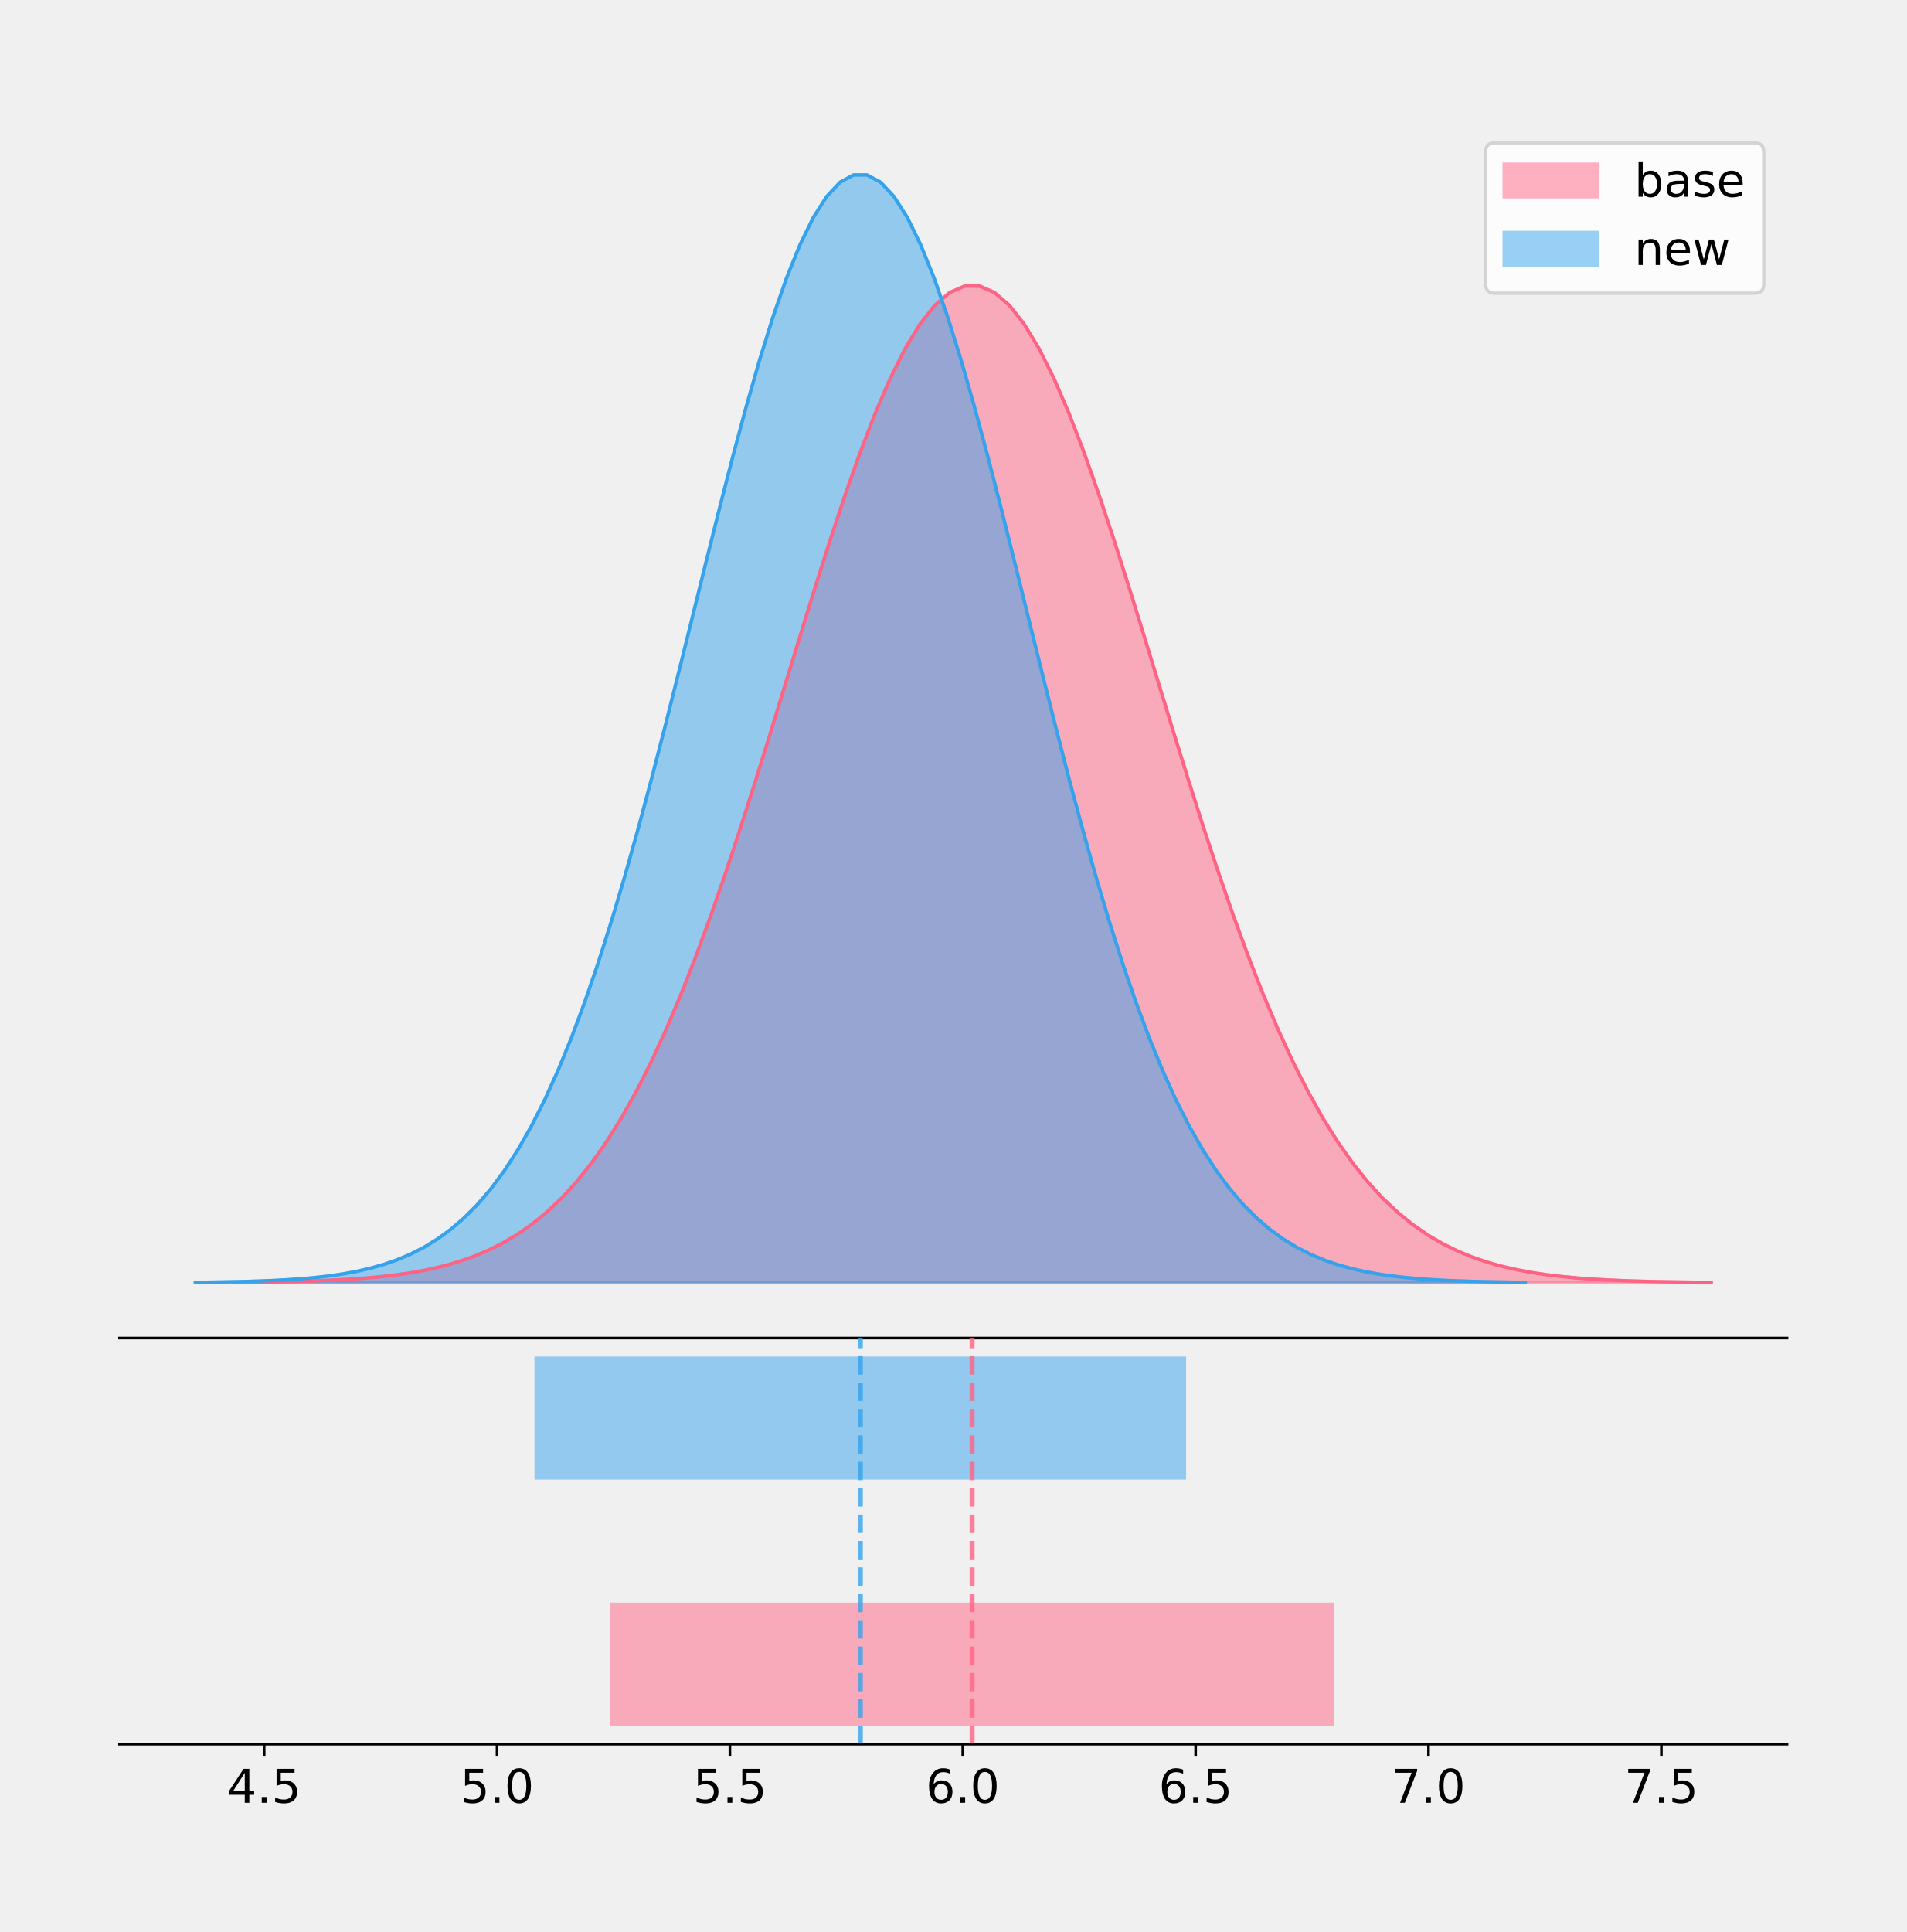
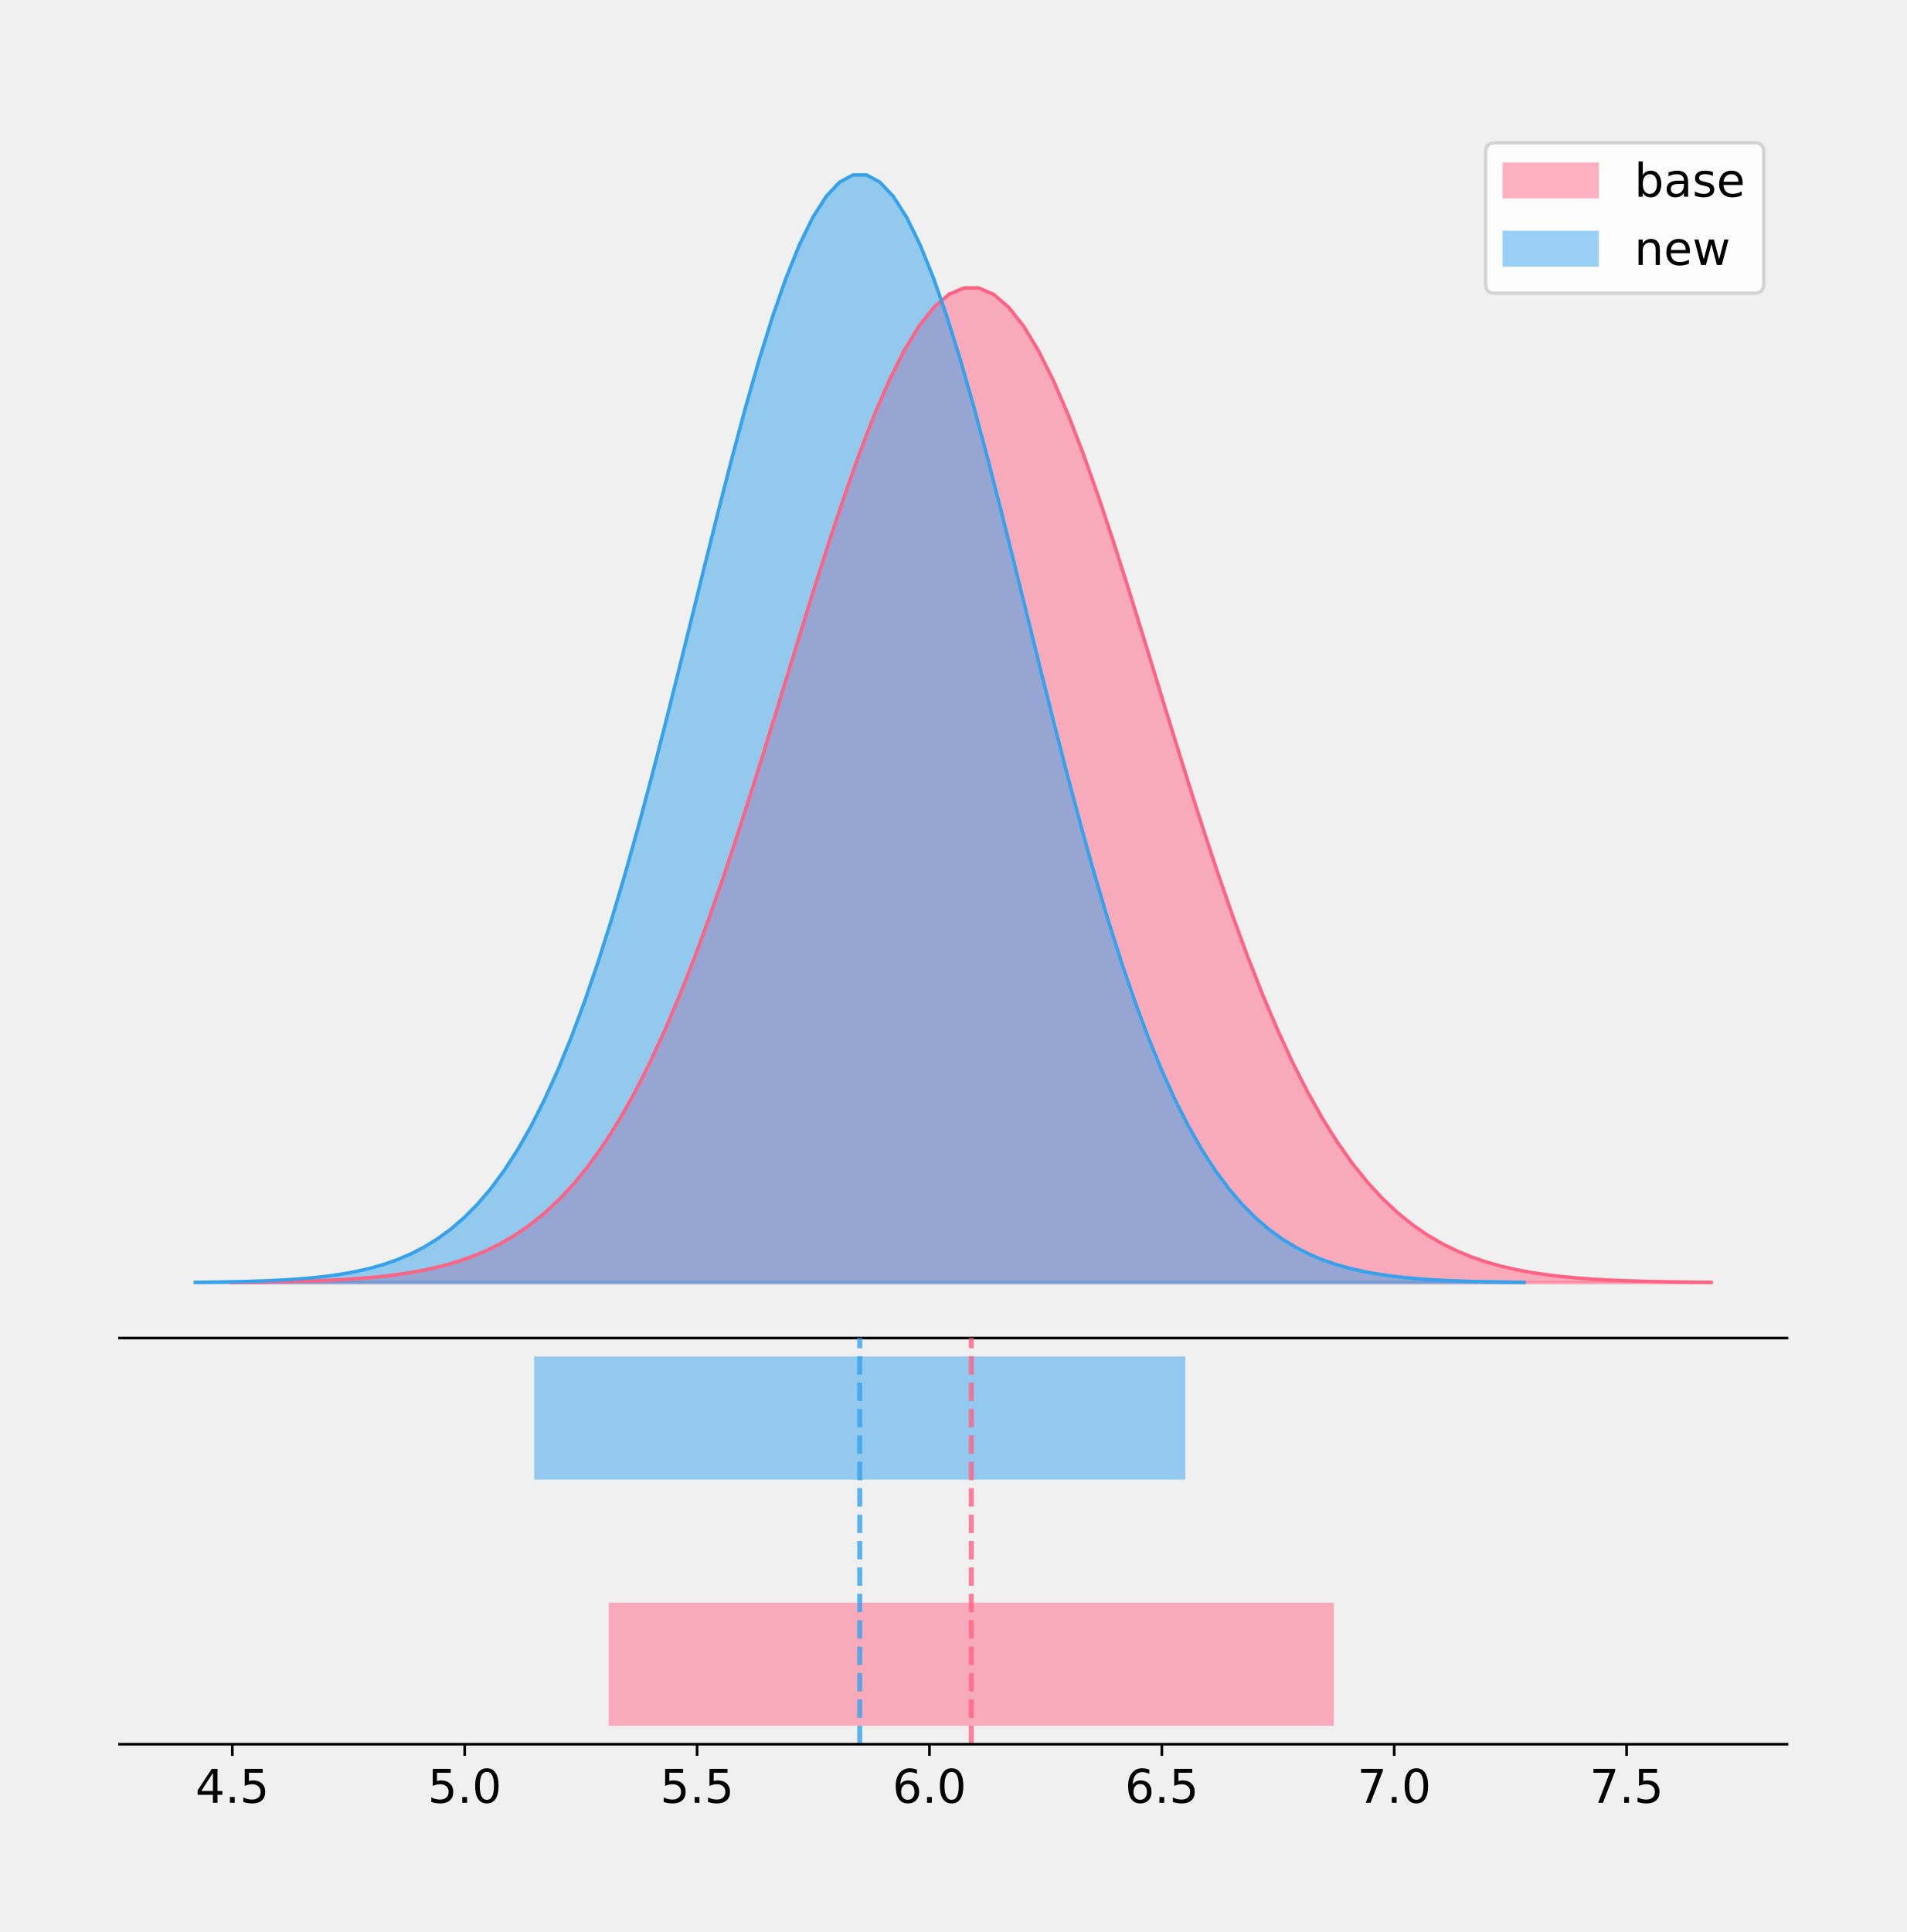
<svg xmlns="http://www.w3.org/2000/svg" xmlns:xlink="http://www.w3.org/1999/xlink" height="581.789pt" version="1.1" viewBox="0 0 574.2 581.789" width="574.2pt">
  <defs>
    <style type="text/css">
*{stroke-linecap:butt;stroke-linejoin:round;}
  </style>
  </defs>
  <g id="figure_1">
    <g id="patch_1">
      <path d="M 0 581.789  L 574.2 581.789  L 574.2 0  L 0 0  z " style="fill:none;" />
    </g>
    <g id="axes_1">
      <g id="patch_2">
        <path d="M 36 402.93  L 538.2 402.93  L 538.2 36  L 36 36  z " style="fill:none;" />
      </g>
      <g id="PolyCollection_1">
        <defs>
-           <path d="M 70.165 -195.538  L 70.165 -195.639  L 74.662 -195.677  L 79.159 -195.728  L 83.656 -195.796  L 88.153 -195.886  L 92.65 -196.005  L 97.147 -196.161  L 101.644 -196.363  L 106.141 -196.623  L 110.638 -196.957  L 115.135 -197.38  L 119.632 -197.914  L 124.129 -198.583  L 128.626 -199.416  L 133.124 -200.443  L 137.621 -201.703  L 142.118 -203.235  L 146.615 -205.086  L 151.112 -207.305  L 155.609 -209.945  L 160.106 -213.063  L 164.603 -216.717  L 169.1 -220.966  L 173.597 -225.869  L 178.094 -231.481  L 182.591 -237.855  L 187.088 -245.035  L 191.585 -253.056  L 196.082 -261.942  L 200.579 -271.701  L 205.076 -282.327  L 209.573 -293.791  L 214.07 -306.046  L 218.567 -319.02  L 223.065 -332.619  L 227.562 -346.726  L 232.059 -361.199  L 236.556 -375.876  L 241.053 -390.576  L 245.55 -405.1  L 250.047 -419.241  L 254.544 -432.782  L 259.041 -445.505  L 263.538 -457.196  L 268.035 -467.651  L 272.532 -476.683  L 277.029 -484.123  L 281.526 -489.832  L 286.023 -493.7  L 290.52 -495.654  L 295.017 -495.654  L 299.514 -493.7  L 304.011 -489.832  L 308.508 -484.123  L 313.005 -476.683  L 317.503 -467.651  L 322 -457.196  L 326.497 -445.505  L 330.994 -432.782  L 335.491 -419.241  L 339.988 -405.1  L 344.485 -390.576  L 348.982 -375.876  L 353.479 -361.199  L 357.976 -346.726  L 362.473 -332.619  L 366.97 -319.02  L 371.467 -306.046  L 375.964 -293.791  L 380.461 -282.327  L 384.958 -271.701  L 389.455 -261.942  L 393.952 -253.056  L 398.449 -245.035  L 402.946 -237.855  L 407.444 -231.481  L 411.941 -225.869  L 416.438 -220.966  L 420.935 -216.717  L 425.432 -213.063  L 429.929 -209.945  L 434.426 -207.305  L 438.923 -205.086  L 443.42 -203.235  L 447.917 -201.703  L 452.414 -200.443  L 456.911 -199.416  L 461.408 -198.583  L 465.905 -197.914  L 470.402 -197.38  L 474.899 -196.957  L 479.396 -196.623  L 483.893 -196.363  L 488.39 -196.161  L 492.887 -196.005  L 497.385 -195.886  L 501.882 -195.796  L 506.379 -195.728  L 510.876 -195.677  L 515.373 -195.639  L 515.373 -195.538  L 515.373 -195.538  L 510.876 -195.538  L 506.379 -195.538  L 501.882 -195.538  L 497.385 -195.538  L 492.887 -195.538  L 488.39 -195.538  L 483.893 -195.538  L 479.396 -195.538  L 474.899 -195.538  L 470.402 -195.538  L 465.905 -195.538  L 461.408 -195.538  L 456.911 -195.538  L 452.414 -195.538  L 447.917 -195.538  L 443.42 -195.538  L 438.923 -195.538  L 434.426 -195.538  L 429.929 -195.538  L 425.432 -195.538  L 420.935 -195.538  L 416.438 -195.538  L 411.941 -195.538  L 407.444 -195.538  L 402.946 -195.538  L 398.449 -195.538  L 393.952 -195.538  L 389.455 -195.538  L 384.958 -195.538  L 380.461 -195.538  L 375.964 -195.538  L 371.467 -195.538  L 366.97 -195.538  L 362.473 -195.538  L 357.976 -195.538  L 353.479 -195.538  L 348.982 -195.538  L 344.485 -195.538  L 339.988 -195.538  L 335.491 -195.538  L 330.994 -195.538  L 326.497 -195.538  L 322 -195.538  L 317.503 -195.538  L 313.005 -195.538  L 308.508 -195.538  L 304.011 -195.538  L 299.514 -195.538  L 295.017 -195.538  L 290.52 -195.538  L 286.023 -195.538  L 281.526 -195.538  L 277.029 -195.538  L 272.532 -195.538  L 268.035 -195.538  L 263.538 -195.538  L 259.041 -195.538  L 254.544 -195.538  L 250.047 -195.538  L 245.55 -195.538  L 241.053 -195.538  L 236.556 -195.538  L 232.059 -195.538  L 227.562 -195.538  L 223.065 -195.538  L 218.567 -195.538  L 214.07 -195.538  L 209.573 -195.538  L 205.076 -195.538  L 200.579 -195.538  L 196.082 -195.538  L 191.585 -195.538  L 187.088 -195.538  L 182.591 -195.538  L 178.094 -195.538  L 173.597 -195.538  L 169.1 -195.538  L 164.603 -195.538  L 160.106 -195.538  L 155.609 -195.538  L 151.112 -195.538  L 146.615 -195.538  L 142.118 -195.538  L 137.621 -195.538  L 133.124 -195.538  L 128.626 -195.538  L 124.129 -195.538  L 119.632 -195.538  L 115.135 -195.538  L 110.638 -195.538  L 106.141 -195.538  L 101.644 -195.538  L 97.147 -195.538  L 92.65 -195.538  L 88.153 -195.538  L 83.656 -195.538  L 79.159 -195.538  L 74.662 -195.538  L 70.165 -195.538  z " id="m5c39b5fed4" style="stroke:#ff6384;stroke-opacity:0.5;" />
+           <path d="M 69.682 -195.538  L 69.682 -195.639  L 74.184 -195.676  L 78.686 -195.727  L 83.188 -195.796  L 87.69 -195.886  L 92.191 -196.005  L 96.693 -196.16  L 101.195 -196.361  L 105.697 -196.621  L 110.199 -196.954  L 114.701 -197.376  L 119.203 -197.91  L 123.705 -198.577  L 128.207 -199.408  L 132.709 -200.434  L 137.211 -201.691  L 141.713 -203.22  L 146.215 -205.068  L 150.717 -207.282  L 155.218 -209.918  L 159.72 -213.029  L 164.222 -216.676  L 168.724 -220.917  L 173.226 -225.81  L 177.728 -231.411  L 182.23 -237.773  L 186.732 -244.939  L 191.234 -252.944  L 195.736 -261.813  L 200.238 -271.554  L 204.74 -282.159  L 209.242 -293.601  L 213.744 -305.832  L 218.245 -318.781  L 222.747 -332.354  L 227.249 -346.433  L 231.751 -360.878  L 236.253 -375.527  L 240.755 -390.198  L 245.257 -404.695  L 249.759 -418.808  L 254.261 -432.323  L 258.763 -445.021  L 263.265 -456.69  L 267.767 -467.125  L 272.269 -476.138  L 276.771 -483.564  L 281.272 -489.262  L 285.774 -493.123  L 290.276 -495.073  L 294.778 -495.073  L 299.28 -493.123  L 303.782 -489.262  L 308.284 -483.564  L 312.786 -476.138  L 317.288 -467.125  L 321.79 -456.69  L 326.292 -445.021  L 330.794 -432.323  L 335.296 -418.808  L 339.798 -404.695  L 344.299 -390.198  L 348.801 -375.527  L 353.303 -360.878  L 357.805 -346.433  L 362.307 -332.354  L 366.809 -318.781  L 371.311 -305.832  L 375.813 -293.601  L 380.315 -282.159  L 384.817 -271.554  L 389.319 -261.813  L 393.821 -252.944  L 398.323 -244.939  L 402.825 -237.773  L 407.326 -231.411  L 411.828 -225.81  L 416.33 -220.917  L 420.832 -216.676  L 425.334 -213.029  L 429.836 -209.918  L 434.338 -207.282  L 438.84 -205.068  L 443.342 -203.22  L 447.844 -201.691  L 452.346 -200.434  L 456.848 -199.408  L 461.35 -198.577  L 465.852 -197.91  L 470.353 -197.376  L 474.855 -196.954  L 479.357 -196.621  L 483.859 -196.361  L 488.361 -196.16  L 492.863 -196.005  L 497.365 -195.886  L 501.867 -195.796  L 506.369 -195.727  L 510.871 -195.676  L 515.373 -195.639  L 515.373 -195.538  L 515.373 -195.538  L 510.871 -195.538  L 506.369 -195.538  L 501.867 -195.538  L 497.365 -195.538  L 492.863 -195.538  L 488.361 -195.538  L 483.859 -195.538  L 479.357 -195.538  L 474.855 -195.538  L 470.353 -195.538  L 465.852 -195.538  L 461.35 -195.538  L 456.848 -195.538  L 452.346 -195.538  L 447.844 -195.538  L 443.342 -195.538  L 438.84 -195.538  L 434.338 -195.538  L 429.836 -195.538  L 425.334 -195.538  L 420.832 -195.538  L 416.33 -195.538  L 411.828 -195.538  L 407.326 -195.538  L 402.825 -195.538  L 398.323 -195.538  L 393.821 -195.538  L 389.319 -195.538  L 384.817 -195.538  L 380.315 -195.538  L 375.813 -195.538  L 371.311 -195.538  L 366.809 -195.538  L 362.307 -195.538  L 357.805 -195.538  L 353.303 -195.538  L 348.801 -195.538  L 344.299 -195.538  L 339.798 -195.538  L 335.296 -195.538  L 330.794 -195.538  L 326.292 -195.538  L 321.79 -195.538  L 317.288 -195.538  L 312.786 -195.538  L 308.284 -195.538  L 303.782 -195.538  L 299.28 -195.538  L 294.778 -195.538  L 290.276 -195.538  L 285.774 -195.538  L 281.272 -195.538  L 276.771 -195.538  L 272.269 -195.538  L 267.767 -195.538  L 263.265 -195.538  L 258.763 -195.538  L 254.261 -195.538  L 249.759 -195.538  L 245.257 -195.538  L 240.755 -195.538  L 236.253 -195.538  L 231.751 -195.538  L 227.249 -195.538  L 222.747 -195.538  L 218.245 -195.538  L 213.744 -195.538  L 209.242 -195.538  L 204.74 -195.538  L 200.238 -195.538  L 195.736 -195.538  L 191.234 -195.538  L 186.732 -195.538  L 182.23 -195.538  L 177.728 -195.538  L 173.226 -195.538  L 168.724 -195.538  L 164.222 -195.538  L 159.72 -195.538  L 155.218 -195.538  L 150.717 -195.538  L 146.215 -195.538  L 141.713 -195.538  L 137.211 -195.538  L 132.709 -195.538  L 128.207 -195.538  L 123.705 -195.538  L 119.203 -195.538  L 114.701 -195.538  L 110.199 -195.538  L 105.697 -195.538  L 101.195 -195.538  L 96.693 -195.538  L 92.191 -195.538  L 87.69 -195.538  L 83.188 -195.538  L 78.686 -195.538  L 74.184 -195.538  L 69.682 -195.538  z " id="m97d2489d51" style="stroke:#ff6384;stroke-opacity:0.5;" />
        </defs>
-         <g clip-path="url(#pcdf44c8c07)">
-           <use style="fill:#ff6384;fill-opacity:0.5;stroke:#ff6384;stroke-opacity:0.5;" x="0" xlink:href="#m5c39b5fed4" y="581.789" />
+         <g clip-path="url(#p98bf0a63d7)">
+           <use style="fill:#ff6384;fill-opacity:0.5;stroke:#ff6384;stroke-opacity:0.5;" x="0" xlink:href="#m97d2489d51" y="581.789" />
        </g>
      </g>
      <g id="PolyCollection_2">
        <defs>
-           <path d="M 58.827 -195.538  L 58.827 -195.65  L 62.873 -195.692  L 66.919 -195.749  L 70.965 -195.825  L 75.011 -195.925  L 79.057 -196.058  L 83.103 -196.23  L 87.149 -196.455  L 91.195 -196.744  L 95.241 -197.115  L 99.287 -197.585  L 103.333 -198.179  L 107.379 -198.923  L 111.425 -199.848  L 115.471 -200.99  L 119.517 -202.39  L 123.563 -204.093  L 127.609 -206.151  L 131.655 -208.617  L 135.701 -211.552  L 139.747 -215.017  L 143.793 -219.078  L 147.839 -223.801  L 151.885 -229.25  L 155.931 -235.488  L 159.977 -242.572  L 164.023 -250.552  L 168.069 -259.468  L 172.115 -269.344  L 176.161 -280.192  L 180.207 -292.002  L 184.253 -304.744  L 188.299 -318.365  L 192.345 -332.786  L 196.391 -347.901  L 200.437 -363.58  L 204.483 -379.667  L 208.529 -395.98  L 212.575 -412.318  L 216.621 -428.462  L 220.667 -444.18  L 224.713 -459.23  L 228.759 -473.372  L 232.805 -486.366  L 236.851 -497.987  L 240.897 -508.025  L 244.943 -516.294  L 248.989 -522.64  L 253.035 -526.94  L 257.081 -529.111  L 261.127 -529.111  L 265.173 -526.94  L 269.219 -522.64  L 273.265 -516.294  L 277.311 -508.025  L 281.357 -497.987  L 285.403 -486.366  L 289.449 -473.372  L 293.495 -459.23  L 297.541 -444.18  L 301.587 -428.462  L 305.633 -412.318  L 309.679 -395.98  L 313.725 -379.667  L 317.771 -363.58  L 321.817 -347.901  L 325.863 -332.786  L 329.909 -318.365  L 333.955 -304.744  L 338.001 -292.002  L 342.047 -280.192  L 346.093 -269.344  L 350.139 -259.468  L 354.185 -250.552  L 358.231 -242.572  L 362.277 -235.488  L 366.323 -229.25  L 370.369 -223.801  L 374.415 -219.078  L 378.461 -215.017  L 382.507 -211.552  L 386.553 -208.617  L 390.599 -206.151  L 394.645 -204.093  L 398.691 -202.39  L 402.737 -200.99  L 406.783 -199.848  L 410.829 -198.923  L 414.875 -198.179  L 418.921 -197.585  L 422.967 -197.115  L 427.013 -196.744  L 431.059 -196.455  L 435.105 -196.23  L 439.151 -196.058  L 443.197 -195.925  L 447.243 -195.825  L 451.289 -195.749  L 455.335 -195.692  L 459.381 -195.65  L 459.381 -195.538  L 459.381 -195.538  L 455.335 -195.538  L 451.289 -195.538  L 447.243 -195.538  L 443.197 -195.538  L 439.151 -195.538  L 435.105 -195.538  L 431.059 -195.538  L 427.013 -195.538  L 422.967 -195.538  L 418.921 -195.538  L 414.875 -195.538  L 410.829 -195.538  L 406.783 -195.538  L 402.737 -195.538  L 398.691 -195.538  L 394.645 -195.538  L 390.599 -195.538  L 386.553 -195.538  L 382.507 -195.538  L 378.461 -195.538  L 374.415 -195.538  L 370.369 -195.538  L 366.323 -195.538  L 362.277 -195.538  L 358.231 -195.538  L 354.185 -195.538  L 350.139 -195.538  L 346.093 -195.538  L 342.047 -195.538  L 338.001 -195.538  L 333.955 -195.538  L 329.909 -195.538  L 325.863 -195.538  L 321.817 -195.538  L 317.771 -195.538  L 313.725 -195.538  L 309.679 -195.538  L 305.633 -195.538  L 301.587 -195.538  L 297.541 -195.538  L 293.495 -195.538  L 289.449 -195.538  L 285.403 -195.538  L 281.357 -195.538  L 277.311 -195.538  L 273.265 -195.538  L 269.219 -195.538  L 265.173 -195.538  L 261.127 -195.538  L 257.081 -195.538  L 253.035 -195.538  L 248.989 -195.538  L 244.943 -195.538  L 240.897 -195.538  L 236.851 -195.538  L 232.805 -195.538  L 228.759 -195.538  L 224.713 -195.538  L 220.667 -195.538  L 216.621 -195.538  L 212.575 -195.538  L 208.529 -195.538  L 204.483 -195.538  L 200.437 -195.538  L 196.391 -195.538  L 192.345 -195.538  L 188.299 -195.538  L 184.253 -195.538  L 180.207 -195.538  L 176.161 -195.538  L 172.115 -195.538  L 168.069 -195.538  L 164.023 -195.538  L 159.977 -195.538  L 155.931 -195.538  L 151.885 -195.538  L 147.839 -195.538  L 143.793 -195.538  L 139.747 -195.538  L 135.701 -195.538  L 131.655 -195.538  L 127.609 -195.538  L 123.563 -195.538  L 119.517 -195.538  L 115.471 -195.538  L 111.425 -195.538  L 107.379 -195.538  L 103.333 -195.538  L 99.287 -195.538  L 95.241 -195.538  L 91.195 -195.538  L 87.149 -195.538  L 83.103 -195.538  L 79.057 -195.538  L 75.011 -195.538  L 70.965 -195.538  L 66.919 -195.538  L 62.873 -195.538  L 58.827 -195.538  z " id="mcf0230c8a5" style="stroke:#36a2eb;stroke-opacity:0.5;" />
+           <path d="M 58.827 -195.538  L 58.827 -195.65  L 62.87 -195.692  L 66.912 -195.749  L 70.955 -195.825  L 74.997 -195.925  L 79.04 -196.058  L 83.083 -196.23  L 87.125 -196.455  L 91.168 -196.744  L 95.21 -197.115  L 99.253 -197.585  L 103.295 -198.179  L 107.338 -198.923  L 111.38 -199.848  L 115.423 -200.99  L 119.466 -202.39  L 123.508 -204.093  L 127.551 -206.151  L 131.593 -208.617  L 135.636 -211.552  L 139.678 -215.017  L 143.721 -219.078  L 147.763 -223.801  L 151.806 -229.25  L 155.848 -235.488  L 159.891 -242.572  L 163.934 -250.552  L 167.976 -259.468  L 172.019 -269.344  L 176.061 -280.192  L 180.104 -292.002  L 184.146 -304.744  L 188.189 -318.365  L 192.231 -332.786  L 196.274 -347.901  L 200.317 -363.58  L 204.359 -379.667  L 208.402 -395.98  L 212.444 -412.318  L 216.487 -428.462  L 220.529 -444.18  L 224.572 -459.23  L 228.614 -473.372  L 232.657 -486.366  L 236.699 -497.987  L 240.742 -508.025  L 244.785 -516.294  L 248.827 -522.64  L 252.87 -526.94  L 256.912 -529.111  L 260.955 -529.111  L 264.997 -526.94  L 269.04 -522.64  L 273.082 -516.294  L 277.125 -508.025  L 281.168 -497.987  L 285.21 -486.366  L 289.253 -473.372  L 293.295 -459.23  L 297.338 -444.18  L 301.38 -428.462  L 305.423 -412.318  L 309.465 -395.98  L 313.508 -379.667  L 317.55 -363.58  L 321.593 -347.901  L 325.636 -332.786  L 329.678 -318.365  L 333.721 -304.744  L 337.763 -292.002  L 341.806 -280.192  L 345.848 -269.344  L 349.891 -259.468  L 353.933 -250.552  L 357.976 -242.572  L 362.019 -235.488  L 366.061 -229.25  L 370.104 -223.801  L 374.146 -219.078  L 378.189 -215.017  L 382.231 -211.552  L 386.274 -208.617  L 390.316 -206.151  L 394.359 -204.093  L 398.401 -202.39  L 402.444 -200.99  L 406.487 -199.848  L 410.529 -198.923  L 414.572 -198.179  L 418.614 -197.585  L 422.657 -197.115  L 426.699 -196.744  L 430.742 -196.455  L 434.784 -196.23  L 438.827 -196.058  L 442.87 -195.925  L 446.912 -195.825  L 450.955 -195.749  L 454.997 -195.692  L 459.04 -195.65  L 459.04 -195.538  L 459.04 -195.538  L 454.997 -195.538  L 450.955 -195.538  L 446.912 -195.538  L 442.87 -195.538  L 438.827 -195.538  L 434.784 -195.538  L 430.742 -195.538  L 426.699 -195.538  L 422.657 -195.538  L 418.614 -195.538  L 414.572 -195.538  L 410.529 -195.538  L 406.487 -195.538  L 402.444 -195.538  L 398.401 -195.538  L 394.359 -195.538  L 390.316 -195.538  L 386.274 -195.538  L 382.231 -195.538  L 378.189 -195.538  L 374.146 -195.538  L 370.104 -195.538  L 366.061 -195.538  L 362.019 -195.538  L 357.976 -195.538  L 353.933 -195.538  L 349.891 -195.538  L 345.848 -195.538  L 341.806 -195.538  L 337.763 -195.538  L 333.721 -195.538  L 329.678 -195.538  L 325.636 -195.538  L 321.593 -195.538  L 317.55 -195.538  L 313.508 -195.538  L 309.465 -195.538  L 305.423 -195.538  L 301.38 -195.538  L 297.338 -195.538  L 293.295 -195.538  L 289.253 -195.538  L 285.21 -195.538  L 281.168 -195.538  L 277.125 -195.538  L 273.082 -195.538  L 269.04 -195.538  L 264.997 -195.538  L 260.955 -195.538  L 256.912 -195.538  L 252.87 -195.538  L 248.827 -195.538  L 244.785 -195.538  L 240.742 -195.538  L 236.699 -195.538  L 232.657 -195.538  L 228.614 -195.538  L 224.572 -195.538  L 220.529 -195.538  L 216.487 -195.538  L 212.444 -195.538  L 208.402 -195.538  L 204.359 -195.538  L 200.317 -195.538  L 196.274 -195.538  L 192.231 -195.538  L 188.189 -195.538  L 184.146 -195.538  L 180.104 -195.538  L 176.061 -195.538  L 172.019 -195.538  L 167.976 -195.538  L 163.934 -195.538  L 159.891 -195.538  L 155.848 -195.538  L 151.806 -195.538  L 147.763 -195.538  L 143.721 -195.538  L 139.678 -195.538  L 135.636 -195.538  L 131.593 -195.538  L 127.551 -195.538  L 123.508 -195.538  L 119.466 -195.538  L 115.423 -195.538  L 111.38 -195.538  L 107.338 -195.538  L 103.295 -195.538  L 99.253 -195.538  L 95.21 -195.538  L 91.168 -195.538  L 87.125 -195.538  L 83.083 -195.538  L 79.04 -195.538  L 74.997 -195.538  L 70.955 -195.538  L 66.912 -195.538  L 62.87 -195.538  L 58.827 -195.538  z " id="mf4ec36c08e" style="stroke:#36a2eb;stroke-opacity:0.5;" />
        </defs>
-         <g clip-path="url(#pcdf44c8c07)">
-           <use style="fill:#36a2eb;fill-opacity:0.5;stroke:#36a2eb;stroke-opacity:0.5;" x="0" xlink:href="#mcf0230c8a5" y="581.789" />
+         <g clip-path="url(#p98bf0a63d7)">
+           <use style="fill:#36a2eb;fill-opacity:0.5;stroke:#36a2eb;stroke-opacity:0.5;" x="0" xlink:href="#mf4ec36c08e" y="581.789" />
        </g>
      </g>
      <g id="line2d_1">
-         <path clip-path="url(#pcdf44c8c07)" d="M 70.165 386.151  L 74.662 386.113  L 79.159 386.062  L 83.656 385.993  L 88.153 385.903  L 92.65 385.784  L 97.147 385.628  L 101.644 385.426  L 106.141 385.166  L 110.638 384.833  L 115.135 384.409  L 119.632 383.875  L 124.129 383.206  L 128.626 382.374  L 133.124 381.346  L 137.621 380.087  L 142.118 378.554  L 146.615 376.703  L 151.112 374.484  L 155.609 371.844  L 160.106 368.726  L 164.603 365.072  L 169.1 360.823  L 173.597 355.921  L 178.094 350.308  L 182.591 343.935  L 187.088 336.755  L 191.585 328.734  L 196.082 319.848  L 200.579 310.088  L 205.076 299.462  L 209.573 287.998  L 214.07 275.744  L 218.567 262.769  L 223.065 249.17  L 227.562 235.063  L 232.059 220.59  L 236.556 205.913  L 241.053 191.214  L 245.55 176.689  L 250.047 162.548  L 254.544 149.007  L 259.041 136.284  L 263.538 124.593  L 268.035 114.138  L 272.532 105.107  L 277.029 97.667  L 281.526 91.958  L 286.023 88.089  L 290.52 86.136  L 295.017 86.136  L 299.514 88.089  L 304.011 91.958  L 308.508 97.667  L 313.005 105.107  L 317.503 114.138  L 322 124.593  L 326.497 136.284  L 330.994 149.007  L 335.491 162.548  L 339.988 176.689  L 344.485 191.214  L 348.982 205.913  L 353.479 220.59  L 357.976 235.063  L 362.473 249.17  L 366.97 262.769  L 371.467 275.744  L 375.964 287.998  L 380.461 299.462  L 384.958 310.088  L 389.455 319.848  L 393.952 328.734  L 398.449 336.755  L 402.946 343.935  L 407.444 350.308  L 411.941 355.921  L 416.438 360.823  L 420.935 365.072  L 425.432 368.726  L 429.929 371.844  L 434.426 374.484  L 438.923 376.703  L 443.42 378.554  L 447.917 380.087  L 452.414 381.346  L 456.911 382.374  L 461.408 383.206  L 465.905 383.875  L 470.402 384.409  L 474.899 384.833  L 479.396 385.166  L 483.893 385.426  L 488.39 385.628  L 492.887 385.784  L 497.385 385.903  L 501.882 385.993  L 506.379 386.062  L 510.876 386.113  L 515.373 386.151  " style="fill:none;stroke:#ff6384;stroke-linecap:square;" />
+         <path clip-path="url(#p98bf0a63d7)" d="M 69.682 386.151  L 74.184 386.113  L 78.686 386.062  L 83.188 385.994  L 87.69 385.904  L 92.191 385.785  L 96.693 385.63  L 101.195 385.428  L 105.697 385.168  L 110.199 384.836  L 114.701 384.413  L 119.203 383.88  L 123.705 383.212  L 128.207 382.381  L 132.709 381.356  L 137.211 380.099  L 141.713 378.569  L 146.215 376.722  L 150.717 374.507  L 155.218 371.872  L 159.72 368.76  L 164.222 365.113  L 168.724 360.873  L 173.226 355.979  L 177.728 350.378  L 182.23 344.016  L 186.732 336.851  L 191.234 328.845  L 195.736 319.976  L 200.238 310.235  L 204.74 299.63  L 209.242 288.188  L 213.744 275.957  L 218.245 263.008  L 222.747 249.435  L 227.249 235.356  L 231.751 220.911  L 236.253 206.262  L 240.755 191.591  L 245.257 177.095  L 249.759 162.981  L 254.261 149.466  L 258.763 136.768  L 263.265 125.1  L 267.767 114.665  L 272.269 105.651  L 276.771 98.225  L 281.272 92.527  L 285.774 88.666  L 290.276 86.716  L 294.778 86.716  L 299.28 88.666  L 303.782 92.527  L 308.284 98.225  L 312.786 105.651  L 317.288 114.665  L 321.79 125.1  L 326.292 136.768  L 330.794 149.466  L 335.296 162.981  L 339.798 177.095  L 344.299 191.591  L 348.801 206.262  L 353.303 220.911  L 357.805 235.356  L 362.307 249.435  L 366.809 263.008  L 371.311 275.957  L 375.813 288.188  L 380.315 299.63  L 384.817 310.235  L 389.319 319.976  L 393.821 328.845  L 398.323 336.851  L 402.825 344.016  L 407.326 350.378  L 411.828 355.979  L 416.33 360.873  L 420.832 365.113  L 425.334 368.76  L 429.836 371.872  L 434.338 374.507  L 438.84 376.722  L 443.342 378.569  L 447.844 380.099  L 452.346 381.356  L 456.848 382.381  L 461.35 383.212  L 465.852 383.88  L 470.353 384.413  L 474.855 384.836  L 479.357 385.168  L 483.859 385.428  L 488.361 385.63  L 492.863 385.785  L 497.365 385.904  L 501.867 385.994  L 506.369 386.062  L 510.871 386.113  L 515.373 386.151  " style="fill:none;stroke:#ff6384;stroke-linecap:square;" />
      </g>
      <g id="line2d_2">
-         <path clip-path="url(#pcdf44c8c07)" d="M 58.827 386.139  L 62.873 386.097  L 66.919 386.04  L 70.965 385.965  L 75.011 385.864  L 79.057 385.732  L 83.103 385.559  L 87.149 385.334  L 91.195 385.045  L 95.241 384.675  L 99.287 384.204  L 103.333 383.61  L 107.379 382.867  L 111.425 381.941  L 115.471 380.799  L 119.517 379.399  L 123.563 377.696  L 127.609 375.639  L 131.655 373.172  L 135.701 370.238  L 139.747 366.772  L 143.793 362.711  L 147.839 357.989  L 151.885 352.539  L 155.931 346.301  L 159.977 339.217  L 164.023 331.237  L 168.069 322.322  L 172.115 312.445  L 176.161 301.597  L 180.207 289.787  L 184.253 277.045  L 188.299 263.424  L 192.345 249.004  L 196.391 233.888  L 200.437 218.209  L 204.483 202.123  L 208.529 185.809  L 212.575 169.471  L 216.621 153.327  L 220.667 137.61  L 224.713 122.559  L 228.759 108.418  L 232.805 95.423  L 236.851 83.803  L 240.897 73.765  L 244.943 65.495  L 248.989 59.15  L 253.035 54.85  L 257.081 52.679  L 261.127 52.679  L 265.173 54.85  L 269.219 59.15  L 273.265 65.495  L 277.311 73.765  L 281.357 83.803  L 285.403 95.423  L 289.449 108.418  L 293.495 122.559  L 297.541 137.61  L 301.587 153.327  L 305.633 169.471  L 309.679 185.809  L 313.725 202.123  L 317.771 218.209  L 321.817 233.888  L 325.863 249.004  L 329.909 263.424  L 333.955 277.045  L 338.001 289.787  L 342.047 301.597  L 346.093 312.445  L 350.139 322.322  L 354.185 331.237  L 358.231 339.217  L 362.277 346.301  L 366.323 352.539  L 370.369 357.989  L 374.415 362.711  L 378.461 366.772  L 382.507 370.238  L 386.553 373.172  L 390.599 375.639  L 394.645 377.696  L 398.691 379.399  L 402.737 380.799  L 406.783 381.941  L 410.829 382.867  L 414.875 383.61  L 418.921 384.204  L 422.967 384.675  L 427.013 385.045  L 431.059 385.334  L 435.105 385.559  L 439.151 385.732  L 443.197 385.864  L 447.243 385.965  L 451.289 386.04  L 455.335 386.097  L 459.381 386.139  " style="fill:none;stroke:#36a2eb;stroke-linecap:square;" />
+         <path clip-path="url(#p98bf0a63d7)" d="M 58.827 386.139  L 62.87 386.097  L 66.912 386.04  L 70.955 385.965  L 74.997 385.864  L 79.04 385.732  L 83.083 385.559  L 87.125 385.334  L 91.168 385.045  L 95.21 384.675  L 99.253 384.204  L 103.295 383.61  L 107.338 382.867  L 111.38 381.941  L 115.423 380.799  L 119.466 379.399  L 123.508 377.696  L 127.551 375.639  L 131.593 373.172  L 135.636 370.238  L 139.678 366.772  L 143.721 362.711  L 147.763 357.989  L 151.806 352.539  L 155.848 346.301  L 159.891 339.217  L 163.934 331.237  L 167.976 322.322  L 172.019 312.445  L 176.061 301.597  L 180.104 289.787  L 184.146 277.045  L 188.189 263.424  L 192.231 249.004  L 196.274 233.888  L 200.317 218.209  L 204.359 202.123  L 208.402 185.809  L 212.444 169.471  L 216.487 153.327  L 220.529 137.61  L 224.572 122.559  L 228.614 108.418  L 232.657 95.423  L 236.699 83.803  L 240.742 73.765  L 244.785 65.495  L 248.827 59.15  L 252.87 54.85  L 256.912 52.679  L 260.955 52.679  L 264.997 54.85  L 269.04 59.15  L 273.082 65.495  L 277.125 73.765  L 281.168 83.803  L 285.21 95.423  L 289.253 108.418  L 293.295 122.559  L 297.338 137.61  L 301.38 153.327  L 305.423 169.471  L 309.465 185.809  L 313.508 202.123  L 317.55 218.209  L 321.593 233.888  L 325.636 249.004  L 329.678 263.424  L 333.721 277.045  L 337.763 289.787  L 341.806 301.597  L 345.848 312.445  L 349.891 322.322  L 353.933 331.237  L 357.976 339.217  L 362.019 346.301  L 366.061 352.539  L 370.104 357.989  L 374.146 362.711  L 378.189 366.772  L 382.231 370.238  L 386.274 373.172  L 390.316 375.639  L 394.359 377.696  L 398.401 379.399  L 402.444 380.799  L 406.487 381.941  L 410.529 382.867  L 414.572 383.61  L 418.614 384.204  L 422.657 384.675  L 426.699 385.045  L 430.742 385.334  L 434.784 385.559  L 438.827 385.732  L 442.87 385.864  L 446.912 385.965  L 450.955 386.04  L 454.997 386.097  L 459.04 386.139  " style="fill:none;stroke:#36a2eb;stroke-linecap:square;" />
      </g>
      <g id="patch_3">
        <path d="M 36 402.93  L 538.2 402.93  " style="fill:none;stroke:#000000;stroke-linecap:square;stroke-linejoin:miter;stroke-width:0.8;" />
      </g>
      <g id="legend_1">
        <g id="patch_4">
          <path d="M 450.225 88.299  L 528.4 88.299  Q 531.2 88.299 531.2 85.499  L 531.2 45.8  Q 531.2 43 528.4 43  L 450.225 43  Q 447.425 43 447.425 45.8  L 447.425 85.499  Q 447.425 88.299 450.225 88.299  z " style="fill:#ffffff;opacity:0.8;stroke:#cccccc;stroke-linejoin:miter;" />
        </g>
        <g id="patch_5">
          <path d="M 453.025 59.238  L 481.025 59.238  L 481.025 49.438  L 453.025 49.438  z " style="fill:#ff6384;opacity:0.5;stroke:#ff6384;stroke-linejoin:miter;" />
        </g>
        <g id="text_1">
          <defs>
            <path d="M 48.688 27.297  Q 48.688 37.203 44.609 42.844  Q 40.531 48.484 33.406 48.484  Q 26.266 48.484 22.188 42.844  Q 18.109 37.203 18.109 27.297  Q 18.109 17.391 22.188 11.75  Q 26.266 6.109 33.406 6.109  Q 40.531 6.109 44.609 11.75  Q 48.688 17.391 48.688 27.297  z M 18.109 46.391  Q 20.953 51.266 25.266 53.625  Q 29.594 56 35.594 56  Q 45.562 56 51.781 48.094  Q 58.016 40.188 58.016 27.297  Q 58.016 14.406 51.781 6.484  Q 45.562 -1.422 35.594 -1.422  Q 29.594 -1.422 25.266 0.953  Q 20.953 3.328 18.109 8.203  L 18.109 0  L 9.078 0  L 9.078 75.984  L 18.109 75.984  z " id="DejaVuSans-98" />
            <path d="M 34.281 27.484  Q 23.391 27.484 19.188 25  Q 14.984 22.516 14.984 16.5  Q 14.984 11.719 18.141 8.906  Q 21.297 6.109 26.703 6.109  Q 34.188 6.109 38.703 11.406  Q 43.219 16.703 43.219 25.484  L 43.219 27.484  z M 52.203 31.203  L 52.203 0  L 43.219 0  L 43.219 8.297  Q 40.141 3.328 35.547 0.953  Q 30.953 -1.422 24.312 -1.422  Q 15.922 -1.422 10.953 3.297  Q 6 8.016 6 15.922  Q 6 25.141 12.172 29.828  Q 18.359 34.516 30.609 34.516  L 43.219 34.516  L 43.219 35.406  Q 43.219 41.609 39.141 45  Q 35.062 48.391 27.688 48.391  Q 23 48.391 18.547 47.266  Q 14.109 46.141 10.016 43.891  L 10.016 52.203  Q 14.938 54.109 19.578 55.047  Q 24.219 56 28.609 56  Q 40.484 56 46.344 49.844  Q 52.203 43.703 52.203 31.203  z " id="DejaVuSans-97" />
            <path d="M 44.281 53.078  L 44.281 44.578  Q 40.484 46.531 36.375 47.5  Q 32.281 48.484 27.875 48.484  Q 21.188 48.484 17.844 46.438  Q 14.5 44.391 14.5 40.281  Q 14.5 37.156 16.891 35.375  Q 19.281 33.594 26.516 31.984  L 29.594 31.297  Q 39.156 29.25 43.188 25.516  Q 47.219 21.781 47.219 15.094  Q 47.219 7.469 41.188 3.016  Q 35.156 -1.422 24.609 -1.422  Q 20.219 -1.422 15.453 -0.562  Q 10.688 0.297 5.422 2  L 5.422 11.281  Q 10.406 8.688 15.234 7.391  Q 20.062 6.109 24.812 6.109  Q 31.156 6.109 34.562 8.281  Q 37.984 10.453 37.984 14.406  Q 37.984 18.062 35.516 20.016  Q 33.062 21.969 24.703 23.781  L 21.578 24.516  Q 13.234 26.266 9.516 29.906  Q 5.812 33.547 5.812 39.891  Q 5.812 47.609 11.281 51.797  Q 16.75 56 26.812 56  Q 31.781 56 36.172 55.266  Q 40.578 54.547 44.281 53.078  z " id="DejaVuSans-115" />
            <path d="M 56.203 29.594  L 56.203 25.203  L 14.891 25.203  Q 15.484 15.922 20.484 11.062  Q 25.484 6.203 34.422 6.203  Q 39.594 6.203 44.453 7.469  Q 49.312 8.734 54.109 11.281  L 54.109 2.781  Q 49.266 0.734 44.188 -0.344  Q 39.109 -1.422 33.891 -1.422  Q 20.797 -1.422 13.156 6.188  Q 5.516 13.812 5.516 26.812  Q 5.516 40.234 12.766 48.109  Q 20.016 56 32.328 56  Q 43.359 56 49.781 48.891  Q 56.203 41.797 56.203 29.594  z M 47.219 32.234  Q 47.125 39.594 43.094 43.984  Q 39.062 48.391 32.422 48.391  Q 24.906 48.391 20.391 44.141  Q 15.875 39.891 15.188 32.172  z " id="DejaVuSans-101" />
          </defs>
          <g transform="translate(492.2253 59.23781)scale(0.14 -0.14)">
            <use xlink:href="#DejaVuSans-98" />
            <use x="63.477" xlink:href="#DejaVuSans-97" />
            <use x="124.756" xlink:href="#DejaVuSans-115" />
            <use x="176.855" xlink:href="#DejaVuSans-101" />
          </g>
        </g>
        <g id="patch_6">
          <path d="M 453.025 79.787  L 481.025 79.787  L 481.025 69.987  L 453.025 69.987  z " style="fill:#36a2eb;opacity:0.5;stroke:#36a2eb;stroke-linejoin:miter;" />
        </g>
        <g id="text_2">
          <defs>
            <path d="M 54.891 33.016  L 54.891 0  L 45.906 0  L 45.906 32.719  Q 45.906 40.484 42.875 44.328  Q 39.844 48.188 33.797 48.188  Q 26.516 48.188 22.312 43.547  Q 18.109 38.922 18.109 30.906  L 18.109 0  L 9.078 0  L 9.078 54.688  L 18.109 54.688  L 18.109 46.188  Q 21.344 51.125 25.703 53.562  Q 30.078 56 35.797 56  Q 45.219 56 50.047 50.172  Q 54.891 44.344 54.891 33.016  z " id="DejaVuSans-110" />
            <path d="M 4.203 54.688  L 13.188 54.688  L 24.422 12.016  L 35.594 54.688  L 46.188 54.688  L 57.422 12.016  L 68.609 54.688  L 77.594 54.688  L 63.281 0  L 52.688 0  L 40.922 44.828  L 29.109 0  L 18.5 0  z " id="DejaVuSans-119" />
          </defs>
          <g transform="translate(492.2253 79.78719)scale(0.14 -0.14)">
            <use xlink:href="#DejaVuSans-110" />
            <use x="63.379" xlink:href="#DejaVuSans-101" />
            <use x="124.902" xlink:href="#DejaVuSans-119" />
          </g>
        </g>
      </g>
    </g>
    <g id="axes_2">
      <g id="patch_7">
        <path d="M 36 525.24  L 538.2 525.24  L 538.2 402.93  L 36 402.93  z " style="fill:none;" />
      </g>
      <g id="patch_8">
-         <path clip-path="url(#p2a344ee2d1)" d="M 183.693 519.68  L 401.845 519.68  L 401.845 482.617  L 183.693 482.617  z " style="fill:#ff6384;opacity:0.5;" />
+         <path clip-path="url(#p1f620dc2a7)" d="M 183.333 519.68  L 401.722 519.68  L 401.722 482.617  L 183.333 482.617  z " style="fill:#ff6384;opacity:0.5;" />
      </g>
      <g id="patch_9">
-         <path clip-path="url(#p2a344ee2d1)" d="M 160.969 445.553  L 357.24 445.553  L 357.24 408.49  L 160.969 408.49  z " style="fill:#36a2eb;opacity:0.5;" />
+         <path clip-path="url(#p1f620dc2a7)" d="M 160.881 445.553  L 356.986 445.553  L 356.986 408.49  L 160.881 408.49  z " style="fill:#36a2eb;opacity:0.5;" />
      </g>
      <g id="matplotlib.axis_1">
        <g id="xtick_1">
          <g id="line2d_3">
            <defs>
-               <path d="M 0 0  L 0 3.5  " id="m41897199a2" style="stroke:#000000;stroke-width:0.8;" />
-             </defs>
-             <g>
-               <use style="stroke:#000000;stroke-width:0.8;" x="79.561" xlink:href="#m41897199a2" y="525.24" />
+               <path d="M 0 0  L 0 3.5  " id="mdc041d5d1c" style="stroke:#000000;stroke-width:0.8;" />
+             </defs>
+             <g>
+               <use style="stroke:#000000;stroke-width:0.8;" x="69.969" xlink:href="#mdc041d5d1c" y="525.24" />
            </g>
          </g>
          <g id="text_3">
            <defs>
              <path d="M 37.797 64.312  L 12.891 25.391  L 37.797 25.391  z M 35.203 72.906  L 47.609 72.906  L 47.609 25.391  L 58.016 25.391  L 58.016 17.188  L 47.609 17.188  L 47.609 0  L 37.797 0  L 37.797 17.188  L 4.891 17.188  L 4.891 26.703  z " id="DejaVuSans-52" />
              <path d="M 10.688 12.406  L 21 12.406  L 21 0  L 10.688 0  z " id="DejaVuSans-46" />
              <path d="M 10.797 72.906  L 49.516 72.906  L 49.516 64.594  L 19.828 64.594  L 19.828 46.734  Q 21.969 47.469 24.109 47.828  Q 26.266 48.188 28.422 48.188  Q 40.625 48.188 47.75 41.5  Q 54.891 34.812 54.891 23.391  Q 54.891 11.625 47.562 5.094  Q 40.234 -1.422 26.906 -1.422  Q 22.312 -1.422 17.547 -0.641  Q 12.797 0.141 7.719 1.703  L 7.719 11.625  Q 12.109 9.234 16.797 8.062  Q 21.484 6.891 26.703 6.891  Q 35.156 6.891 40.078 11.328  Q 45.016 15.766 45.016 23.391  Q 45.016 31 40.078 35.438  Q 35.156 39.891 26.703 39.891  Q 22.75 39.891 18.812 39.016  Q 14.891 38.141 10.797 36.281  z " id="DejaVuSans-53" />
            </defs>
-             <g transform="translate(68.42835 542.8778)scale(0.14 -0.14)">
+             <g transform="translate(58.83635 542.8778)scale(0.14 -0.14)">
              <use xlink:href="#DejaVuSans-52" />
              <use x="63.623" xlink:href="#DejaVuSans-46" />
              <use x="95.41" xlink:href="#DejaVuSans-53" />
            </g>
          </g>
        </g>
        <g id="xtick_2">
          <g id="line2d_4">
            <g>
-               <use style="stroke:#000000;stroke-width:0.8;" x="149.695" xlink:href="#m41897199a2" y="525.24" />
+               <use style="stroke:#000000;stroke-width:0.8;" x="139.956" xlink:href="#mdc041d5d1c" y="525.24" />
            </g>
          </g>
          <g id="text_4">
            <defs>
              <path d="M 31.781 66.406  Q 24.172 66.406 20.328 58.906  Q 16.5 51.422 16.5 36.375  Q 16.5 21.391 20.328 13.891  Q 24.172 6.391 31.781 6.391  Q 39.453 6.391 43.281 13.891  Q 47.125 21.391 47.125 36.375  Q 47.125 51.422 43.281 58.906  Q 39.453 66.406 31.781 66.406  z M 31.781 74.219  Q 44.047 74.219 50.516 64.516  Q 56.984 54.828 56.984 36.375  Q 56.984 17.969 50.516 8.266  Q 44.047 -1.422 31.781 -1.422  Q 19.531 -1.422 13.062 8.266  Q 6.594 17.969 6.594 36.375  Q 6.594 54.828 13.062 64.516  Q 19.531 74.219 31.781 74.219  z " id="DejaVuSans-48" />
            </defs>
-             <g transform="translate(138.5626 542.8778)scale(0.14 -0.14)">
+             <g transform="translate(128.8234 542.8778)scale(0.14 -0.14)">
              <use xlink:href="#DejaVuSans-53" />
              <use x="63.623" xlink:href="#DejaVuSans-46" />
              <use x="95.41" xlink:href="#DejaVuSans-48" />
            </g>
          </g>
        </g>
        <g id="xtick_3">
          <g id="line2d_5">
            <g>
-               <use style="stroke:#000000;stroke-width:0.8;" x="219.829" xlink:href="#m41897199a2" y="525.24" />
+               <use style="stroke:#000000;stroke-width:0.8;" x="209.943" xlink:href="#mdc041d5d1c" y="525.24" />
            </g>
          </g>
          <g id="text_5">
-             <g transform="translate(208.6969 542.8778)scale(0.14 -0.14)">
+             <g transform="translate(198.8104 542.8778)scale(0.14 -0.14)">
              <use xlink:href="#DejaVuSans-53" />
              <use x="63.623" xlink:href="#DejaVuSans-46" />
              <use x="95.41" xlink:href="#DejaVuSans-53" />
            </g>
          </g>
        </g>
        <g id="xtick_4">
          <g id="line2d_6">
            <g>
-               <use style="stroke:#000000;stroke-width:0.8;" x="289.963" xlink:href="#m41897199a2" y="525.24" />
+               <use style="stroke:#000000;stroke-width:0.8;" x="279.93" xlink:href="#mdc041d5d1c" y="525.24" />
            </g>
          </g>
          <g id="text_6">
            <defs>
              <path d="M 33.016 40.375  Q 26.375 40.375 22.484 35.828  Q 18.609 31.297 18.609 23.391  Q 18.609 15.531 22.484 10.953  Q 26.375 6.391 33.016 6.391  Q 39.656 6.391 43.531 10.953  Q 47.406 15.531 47.406 23.391  Q 47.406 31.297 43.531 35.828  Q 39.656 40.375 33.016 40.375  z M 52.594 71.297  L 52.594 62.312  Q 48.875 64.062 45.094 64.984  Q 41.312 65.922 37.594 65.922  Q 27.828 65.922 22.672 59.328  Q 17.531 52.734 16.797 39.406  Q 19.672 43.656 24.016 45.922  Q 28.375 48.188 33.594 48.188  Q 44.578 48.188 50.953 41.516  Q 57.328 34.859 57.328 23.391  Q 57.328 12.156 50.688 5.359  Q 44.047 -1.422 33.016 -1.422  Q 20.359 -1.422 13.672 8.266  Q 6.984 17.969 6.984 36.375  Q 6.984 53.656 15.188 63.938  Q 23.391 74.219 37.203 74.219  Q 40.922 74.219 44.703 73.484  Q 48.484 72.75 52.594 71.297  z " id="DejaVuSans-54" />
            </defs>
-             <g transform="translate(278.8312 542.8778)scale(0.14 -0.14)">
+             <g transform="translate(268.7974 542.8778)scale(0.14 -0.14)">
              <use xlink:href="#DejaVuSans-54" />
              <use x="63.623" xlink:href="#DejaVuSans-46" />
              <use x="95.41" xlink:href="#DejaVuSans-48" />
            </g>
          </g>
        </g>
        <g id="xtick_5">
          <g id="line2d_7">
            <g>
-               <use style="stroke:#000000;stroke-width:0.8;" x="360.098" xlink:href="#m41897199a2" y="525.24" />
+               <use style="stroke:#000000;stroke-width:0.8;" x="349.917" xlink:href="#mdc041d5d1c" y="525.24" />
            </g>
          </g>
          <g id="text_7">
-             <g transform="translate(348.9655 542.8778)scale(0.14 -0.14)">
+             <g transform="translate(338.7845 542.8778)scale(0.14 -0.14)">
              <use xlink:href="#DejaVuSans-54" />
              <use x="63.623" xlink:href="#DejaVuSans-46" />
              <use x="95.41" xlink:href="#DejaVuSans-53" />
            </g>
          </g>
        </g>
        <g id="xtick_6">
          <g id="line2d_8">
            <g>
-               <use style="stroke:#000000;stroke-width:0.8;" x="430.232" xlink:href="#m41897199a2" y="525.24" />
+               <use style="stroke:#000000;stroke-width:0.8;" x="419.904" xlink:href="#mdc041d5d1c" y="525.24" />
            </g>
          </g>
          <g id="text_8">
            <defs>
              <path d="M 8.203 72.906  L 55.078 72.906  L 55.078 68.703  L 28.609 0  L 18.312 0  L 43.219 64.594  L 8.203 64.594  z " id="DejaVuSans-55" />
            </defs>
-             <g transform="translate(419.0998 542.8778)scale(0.14 -0.14)">
+             <g transform="translate(408.7715 542.8778)scale(0.14 -0.14)">
              <use xlink:href="#DejaVuSans-55" />
              <use x="63.623" xlink:href="#DejaVuSans-46" />
              <use x="95.41" xlink:href="#DejaVuSans-48" />
            </g>
          </g>
        </g>
        <g id="xtick_7">
          <g id="line2d_9">
            <g>
-               <use style="stroke:#000000;stroke-width:0.8;" x="500.366" xlink:href="#m41897199a2" y="525.24" />
+               <use style="stroke:#000000;stroke-width:0.8;" x="489.891" xlink:href="#mdc041d5d1c" y="525.24" />
            </g>
          </g>
          <g id="text_9">
-             <g transform="translate(489.2341 542.8778)scale(0.14 -0.14)">
+             <g transform="translate(478.7585 542.8778)scale(0.14 -0.14)">
              <use xlink:href="#DejaVuSans-55" />
              <use x="63.623" xlink:href="#DejaVuSans-46" />
              <use x="95.41" xlink:href="#DejaVuSans-53" />
            </g>
          </g>
        </g>
      </g>
      <g id="line2d_10">
-         <path clip-path="url(#p2a344ee2d1)" d="M 292.769 525.24  L 292.769 402.93  " style="fill:none;stroke:#ff6384;stroke-dasharray:5.55,2.4;stroke-dashoffset:0;stroke-opacity:0.8;stroke-width:1.5;" />
+         <path clip-path="url(#p1f620dc2a7)" d="M 292.527 525.24  L 292.527 402.93  " style="fill:none;stroke:#ff6384;stroke-dasharray:5.55,2.4;stroke-dashoffset:0;stroke-opacity:0.8;stroke-width:1.5;" />
      </g>
      <g id="line2d_11">
-         <path clip-path="url(#p2a344ee2d1)" d="M 259.104 525.24  L 259.104 402.93  " style="fill:none;stroke:#36a2eb;stroke-dasharray:5.55,2.4;stroke-dashoffset:0;stroke-opacity:0.8;stroke-width:1.5;" />
+         <path clip-path="url(#p1f620dc2a7)" d="M 258.934 525.24  L 258.934 402.93  " style="fill:none;stroke:#36a2eb;stroke-dasharray:5.55,2.4;stroke-dashoffset:0;stroke-opacity:0.8;stroke-width:1.5;" />
      </g>
      <g id="patch_10">
        <path d="M 36 525.24  L 538.2 525.24  " style="fill:none;stroke:#000000;stroke-linecap:square;stroke-linejoin:miter;stroke-width:0.8;" />
      </g>
    </g>
  </g>
  <defs>
-     <clipPath id="pcdf44c8c07">
+     <clipPath id="p98bf0a63d7">
      <rect height="366.93" width="502.2" x="36" y="36" />
    </clipPath>
-     <clipPath id="p2a344ee2d1">
+     <clipPath id="p1f620dc2a7">
      <rect height="122.31" width="502.2" x="36" y="402.93" />
    </clipPath>
  </defs>
</svg>
